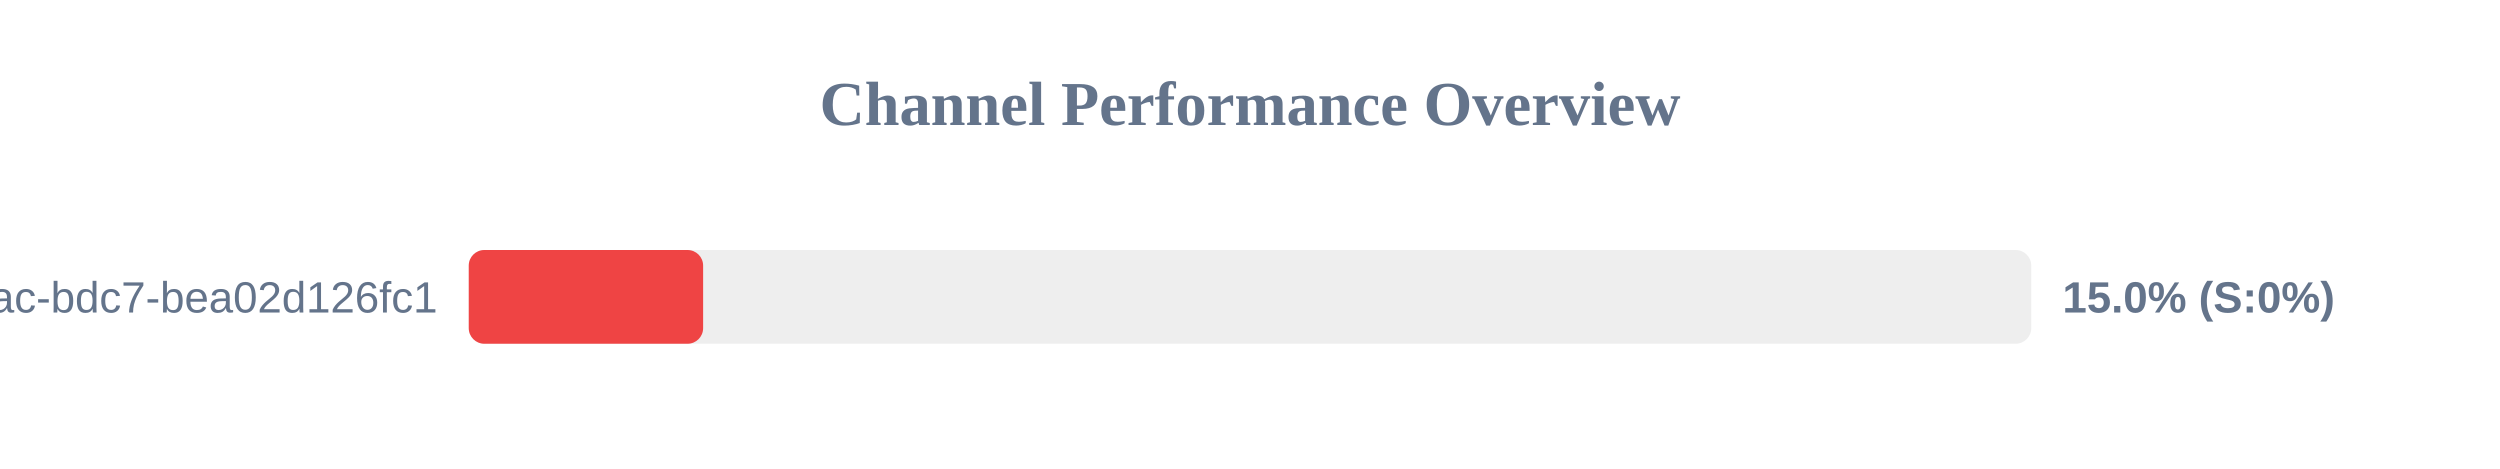
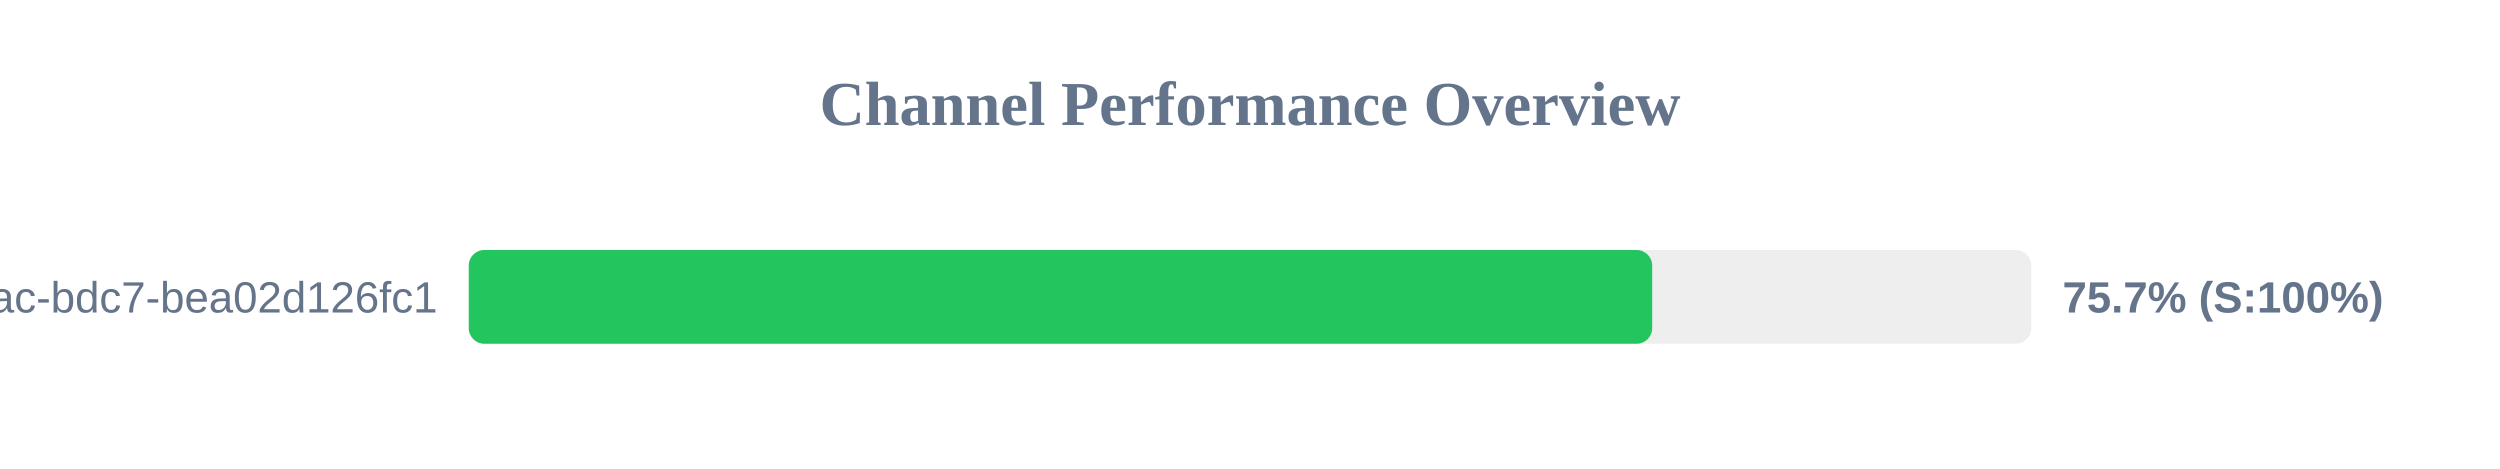
<svg xmlns="http://www.w3.org/2000/svg" width="800" height="150" version="1.1">
  <style>
        .row { font: 14px Arial; fill: #64748b; }
        .score { font: bold 14px Arial; fill: #64748b; }
    </style>
  <text x="400" y="40" text-anchor="middle" font-size="20px" font-weight="bold" fill="#64748b">Channel Performance Overview</text>
  <rect x="150" y="80" width="500" height="30" fill="#eee" rx="5" />
-   <rect x="150" y="80" width="75.0" height="30" fill="#ef4444" rx="5" />
+   <rect x="150" y="80" width="378.7" height="30" fill="#22c55e" rx="5" />
  <text x="140" y="100" text-anchor="end" class="row">?uuid=e31ad3e6-e341-42ac-bdc7-bea02d126fc1</text>
-   <text x="660" y="100" text-anchor="start" class="score">15.0% (S:0%)</text>
+   <text x="660" y="100" text-anchor="start" class="score">75.7% (S:100%)</text>
</svg>
